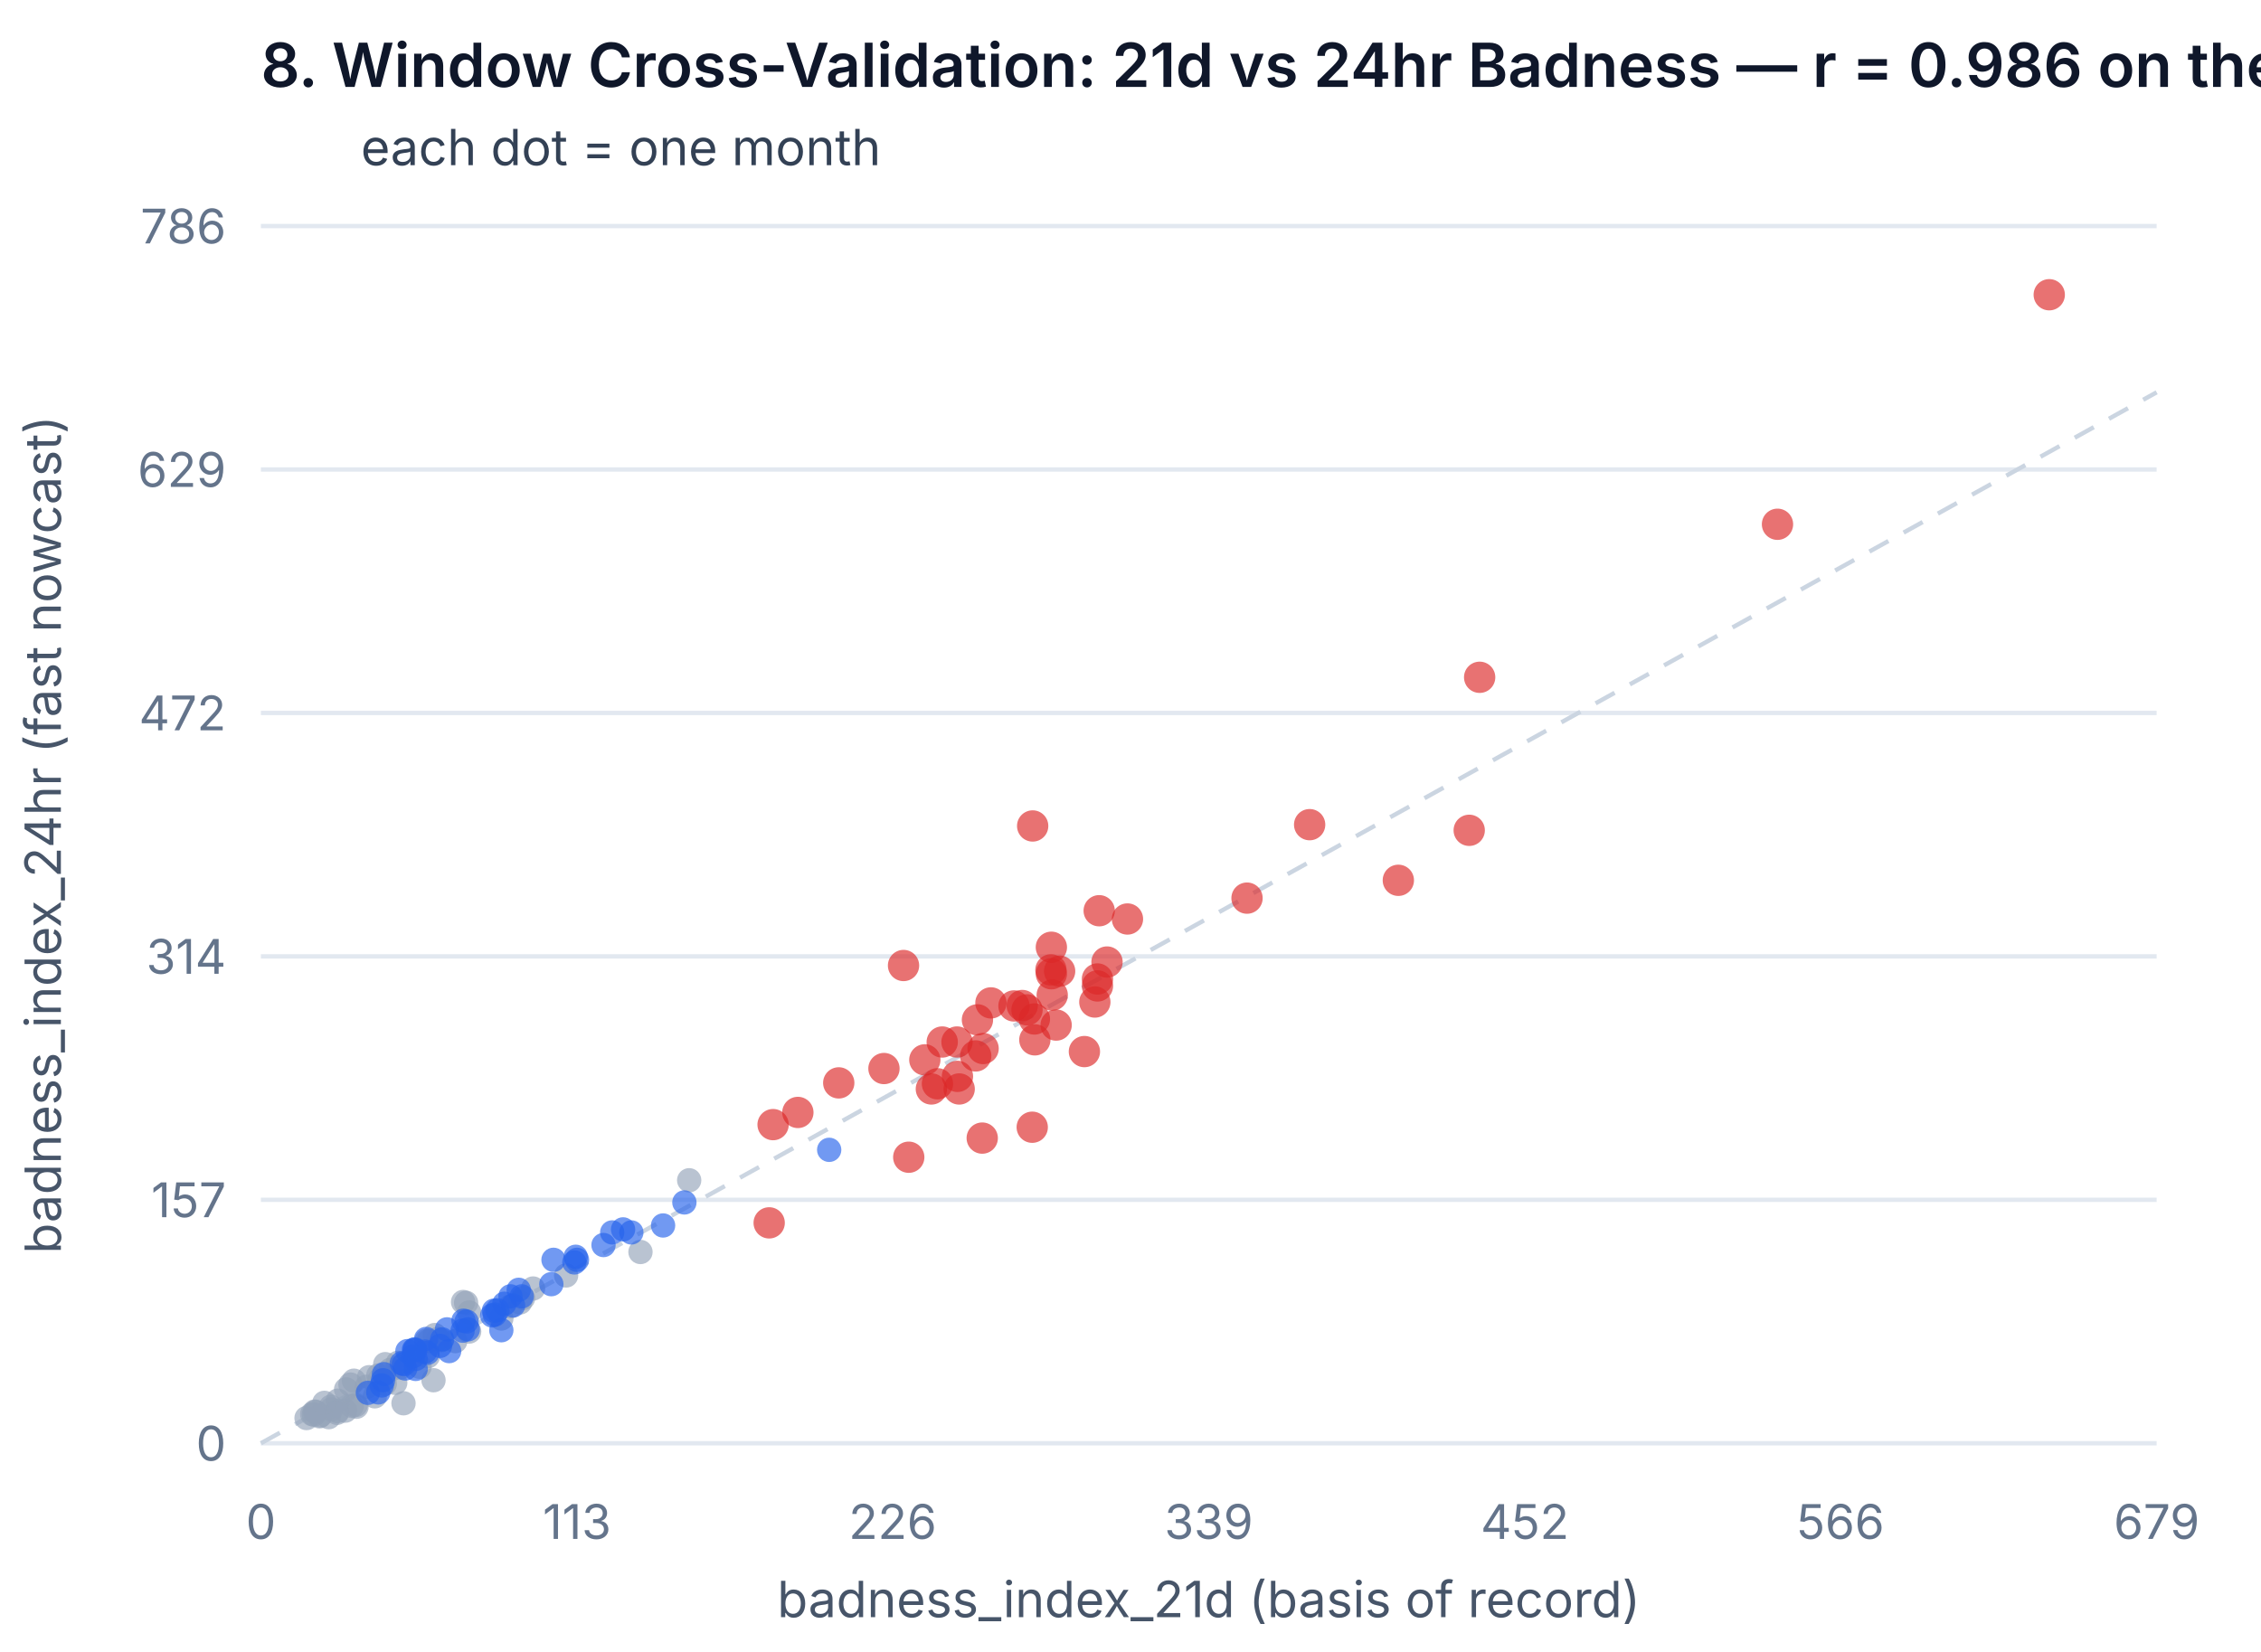
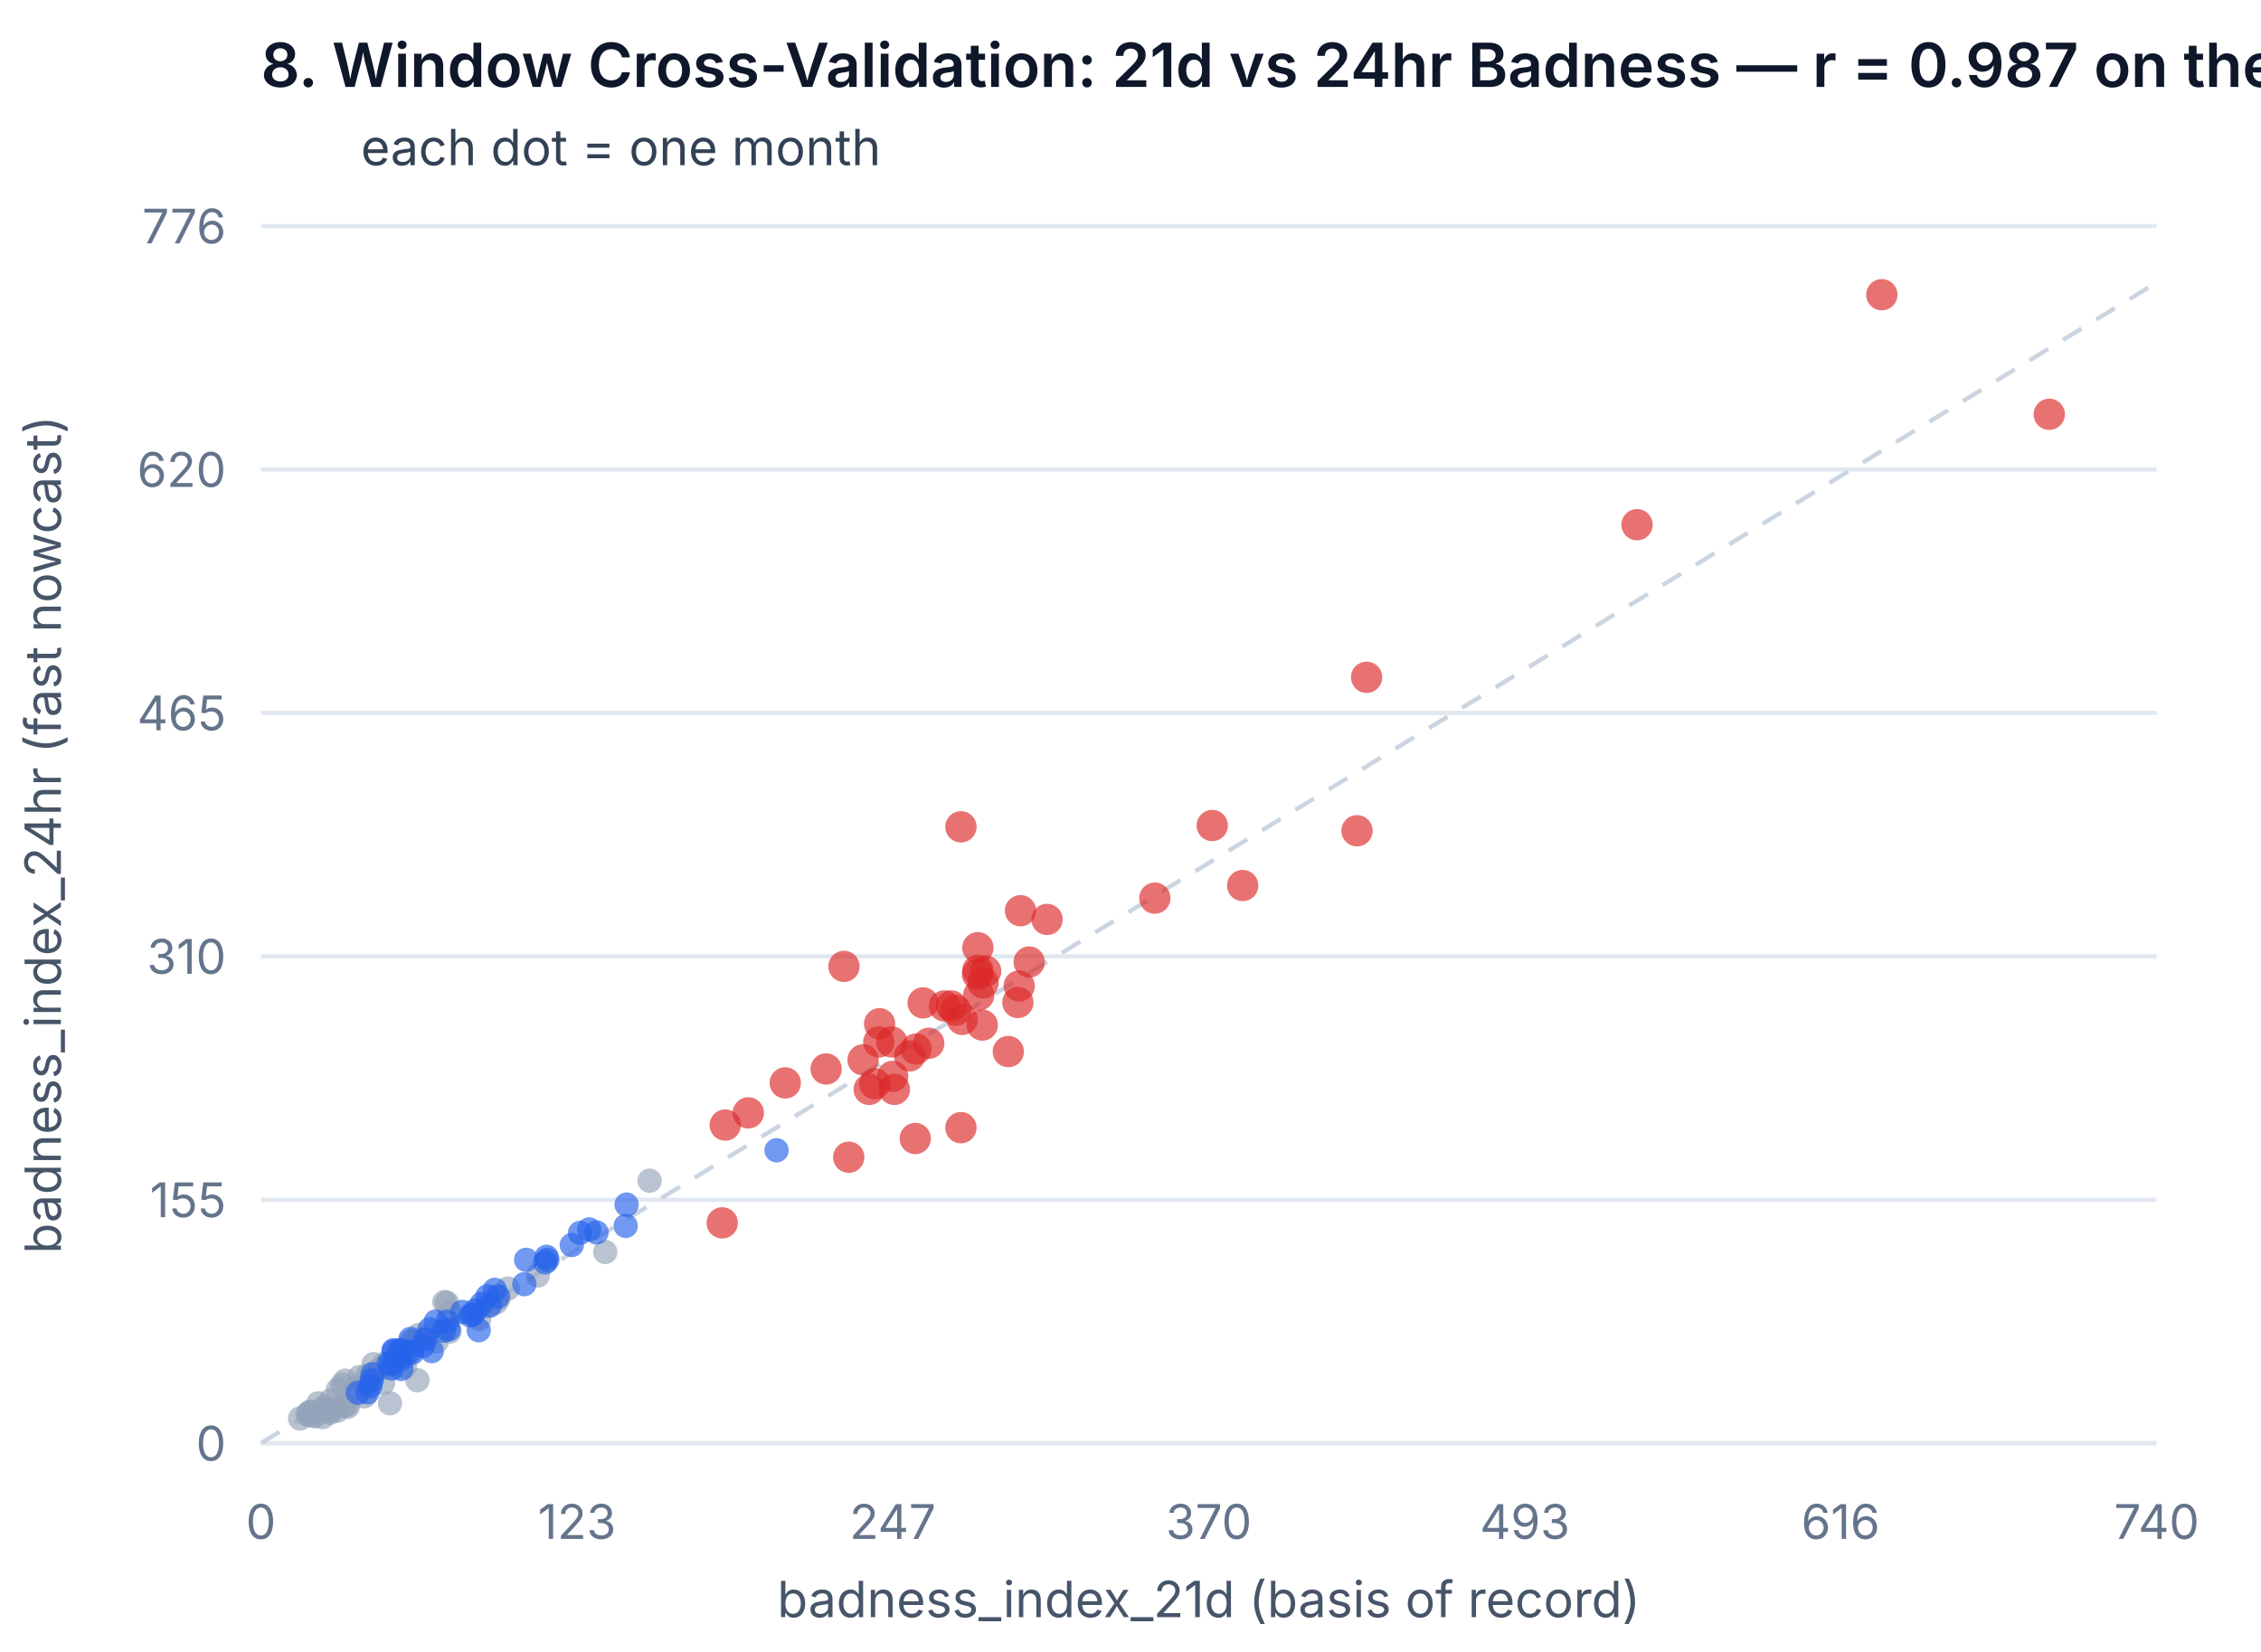
<svg xmlns="http://www.w3.org/2000/svg" viewBox="0 0 520 380" width="520" height="380" style="background:#fff;border:1px solid #e2e8f0;border-radius:8px">
-   <text x="60" y="20" fill="#0f172a" font-size="14" font-weight="600" font-family="system-ui, -apple-system, sans-serif">8. Window Cross-Validation: 21d vs 24hr Badness — r = 0.986 on the identity line; grey &lt;2019, blue 2019-22, red 2023+</text>
+   <text x="60" y="20" fill="#0f172a" font-size="14" font-weight="600" font-family="system-ui, -apple-system, sans-serif">8. Window Cross-Validation: 21d vs 24hr Badness — r = 0.987 on the identity line; grey &lt;2019, blue 2019-22, red 2023+</text>
  <line x1="60" y1="34" x2="78" y2="34" stroke="#94a3b8" stroke-width="0" />
  <text x="83" y="38" fill="#334155" font-size="11.5" font-family="system-ui, -apple-system, sans-serif">each dot = one month</text>
  <line x1="60" y1="332.0" x2="496" y2="332.0" stroke="#e2e8f0" />
  <text x="52" y="336.0" text-anchor="end" fill="#64748b" font-size="11" font-family="system-ui, -apple-system, sans-serif">0</text>
  <line x1="60" y1="276.0" x2="496" y2="276.0" stroke="#e2e8f0" />
-   <text x="52" y="280.0" text-anchor="end" fill="#64748b" font-size="11" font-family="system-ui, -apple-system, sans-serif">157</text>
+   <text x="52" y="280.0" text-anchor="end" fill="#64748b" font-size="11" font-family="system-ui, -apple-system, sans-serif">155</text>
  <line x1="60" y1="220.0" x2="496" y2="220.0" stroke="#e2e8f0" />
-   <text x="52" y="224.0" text-anchor="end" fill="#64748b" font-size="11" font-family="system-ui, -apple-system, sans-serif">314</text>
+   <text x="52" y="224.0" text-anchor="end" fill="#64748b" font-size="11" font-family="system-ui, -apple-system, sans-serif">310</text>
  <line x1="60" y1="164.0" x2="496" y2="164.0" stroke="#e2e8f0" />
-   <text x="52" y="168.0" text-anchor="end" fill="#64748b" font-size="11" font-family="system-ui, -apple-system, sans-serif">472</text>
+   <text x="52" y="168.0" text-anchor="end" fill="#64748b" font-size="11" font-family="system-ui, -apple-system, sans-serif">465</text>
  <line x1="60" y1="108.0" x2="496" y2="108.0" stroke="#e2e8f0" />
-   <text x="52" y="112.0" text-anchor="end" fill="#64748b" font-size="11" font-family="system-ui, -apple-system, sans-serif">629</text>
+   <text x="52" y="112.0" text-anchor="end" fill="#64748b" font-size="11" font-family="system-ui, -apple-system, sans-serif">620</text>
  <line x1="60" y1="52.0" x2="496" y2="52.0" stroke="#e2e8f0" />
-   <text x="52" y="56.0" text-anchor="end" fill="#64748b" font-size="11" font-family="system-ui, -apple-system, sans-serif">786</text>
-   <line x1="60" y1="332" x2="496" y2="90.244" stroke="#cbd5e1" stroke-dasharray="5 4" />
-   <circle cx="130.2" cy="293.4" r="2.8" fill="#94a3b8" opacity="0.65" />
-   <circle cx="147.3" cy="288.0" r="2.8" fill="#94a3b8" opacity="0.65" />
-   <circle cx="158.5" cy="271.5" r="2.8" fill="#94a3b8" opacity="0.65" />
-   <circle cx="117.4" cy="300.5" r="2.8" fill="#94a3b8" opacity="0.65" />
-   <circle cx="122.6" cy="296.4" r="2.8" fill="#94a3b8" opacity="0.65" />
-   <circle cx="119.6" cy="299.6" r="2.8" fill="#94a3b8" opacity="0.65" />
-   <circle cx="99.7" cy="317.5" r="2.8" fill="#94a3b8" opacity="0.65" />
-   <circle cx="107.2" cy="299.7" r="2.8" fill="#94a3b8" opacity="0.65" />
-   <circle cx="107.9" cy="306.3" r="2.8" fill="#94a3b8" opacity="0.65" />
-   <circle cx="90.9" cy="318.1" r="2.8" fill="#94a3b8" opacity="0.65" />
-   <circle cx="88.5" cy="318.3" r="2.8" fill="#94a3b8" opacity="0.65" />
-   <circle cx="120.3" cy="298.6" r="2.8" fill="#94a3b8" opacity="0.65" />
-   <circle cx="84.3" cy="319.0" r="2.8" fill="#94a3b8" opacity="0.65" />
-   <circle cx="89.8" cy="315.1" r="2.8" fill="#94a3b8" opacity="0.65" />
-   <circle cx="92.0" cy="314.6" r="2.8" fill="#94a3b8" opacity="0.65" />
-   <circle cx="81.8" cy="323.2" r="2.8" fill="#94a3b8" opacity="0.65" />
-   <circle cx="80.9" cy="323.4" r="2.8" fill="#94a3b8" opacity="0.65" />
-   <circle cx="96.5" cy="314.4" r="2.8" fill="#94a3b8" opacity="0.65" />
-   <circle cx="92.8" cy="322.8" r="2.8" fill="#94a3b8" opacity="0.65" />
-   <circle cx="87.3" cy="317.4" r="2.8" fill="#94a3b8" opacity="0.65" />
-   <circle cx="100.7" cy="308.0" r="2.8" fill="#94a3b8" opacity="0.65" />
-   <circle cx="115.3" cy="303.3" r="2.8" fill="#94a3b8" opacity="0.65" />
-   <circle cx="98.4" cy="312.0" r="2.8" fill="#94a3b8" opacity="0.65" />
-   <circle cx="98.6" cy="308.5" r="2.8" fill="#94a3b8" opacity="0.65" />
-   <circle cx="100.0" cy="307.1" r="2.8" fill="#94a3b8" opacity="0.65" />
-   <circle cx="82.0" cy="323.6" r="2.8" fill="#94a3b8" opacity="0.65" />
-   <circle cx="91.5" cy="313.5" r="2.8" fill="#94a3b8" opacity="0.65" />
-   <circle cx="106.5" cy="299.5" r="2.8" fill="#94a3b8" opacity="0.65" />
-   <circle cx="104.7" cy="308.5" r="2.8" fill="#94a3b8" opacity="0.65" />
-   <circle cx="86.2" cy="321.2" r="2.8" fill="#94a3b8" opacity="0.65" />
-   <circle cx="107.9" cy="301.9" r="2.8" fill="#94a3b8" opacity="0.65" />
-   <circle cx="75.6" cy="326.0" r="2.8" fill="#94a3b8" opacity="0.65" />
-   <circle cx="79.4" cy="324.5" r="2.8" fill="#94a3b8" opacity="0.65" />
-   <circle cx="87.0" cy="316.4" r="2.8" fill="#94a3b8" opacity="0.65" />
-   <circle cx="101.5" cy="308.3" r="2.8" fill="#94a3b8" opacity="0.65" />
-   <circle cx="76.1" cy="323.6" r="2.8" fill="#94a3b8" opacity="0.65" />
-   <circle cx="77.7" cy="322.2" r="2.8" fill="#94a3b8" opacity="0.65" />
-   <circle cx="98.1" cy="308.4" r="2.8" fill="#94a3b8" opacity="0.65" />
-   <circle cx="76.2" cy="324.2" r="2.8" fill="#94a3b8" opacity="0.65" />
-   <circle cx="77.6" cy="324.6" r="2.8" fill="#94a3b8" opacity="0.65" />
-   <circle cx="81.4" cy="317.6" r="2.8" fill="#94a3b8" opacity="0.65" />
-   <circle cx="71.8" cy="325.3" r="2.8" fill="#94a3b8" opacity="0.65" />
-   <circle cx="73.7" cy="325.6" r="2.8" fill="#94a3b8" opacity="0.65" />
-   <circle cx="73.5" cy="325.8" r="2.8" fill="#94a3b8" opacity="0.65" />
-   <circle cx="72.6" cy="324.8" r="2.8" fill="#94a3b8" opacity="0.65" />
-   <circle cx="79.6" cy="319.6" r="2.8" fill="#94a3b8" opacity="0.65" />
-   <circle cx="70.5" cy="326.2" r="2.8" fill="#94a3b8" opacity="0.65" />
-   <circle cx="74.6" cy="322.7" r="2.8" fill="#94a3b8" opacity="0.65" />
-   <circle cx="80.6" cy="318.5" r="2.8" fill="#94a3b8" opacity="0.65" />
-   <circle cx="72.4" cy="324.7" r="2.8" fill="#94a3b8" opacity="0.65" />
-   <circle cx="72.2" cy="325.4" r="2.8" fill="#94a3b8" opacity="0.65" />
-   <circle cx="77.5" cy="325.0" r="2.8" fill="#94a3b8" opacity="0.65" />
-   <circle cx="84.9" cy="316.8" r="2.8" fill="#94a3b8" opacity="0.65" />
-   <circle cx="88.6" cy="313.8" r="2.8" fill="#94a3b8" opacity="0.65" />
-   <circle cx="93.7" cy="310.8" r="2.8" fill="#2563eb" opacity="0.65" />
-   <circle cx="95.6" cy="312.6" r="2.8" fill="#2563eb" opacity="0.65" />
-   <circle cx="98.0" cy="308.0" r="2.8" fill="#2563eb" opacity="0.65" />
-   <circle cx="107.6" cy="305.8" r="2.8" fill="#2563eb" opacity="0.65" />
-   <circle cx="106.6" cy="303.8" r="2.8" fill="#2563eb" opacity="0.65" />
-   <circle cx="101.2" cy="309.6" r="2.8" fill="#2563eb" opacity="0.65" />
-   <circle cx="140.8" cy="283.5" r="2.8" fill="#2563eb" opacity="0.65" />
-   <circle cx="107.3" cy="304.0" r="2.8" fill="#2563eb" opacity="0.65" />
-   <circle cx="92.9" cy="313.8" r="2.8" fill="#2563eb" opacity="0.65" />
-   <circle cx="132.1" cy="290.4" r="2.8" fill="#2563eb" opacity="0.65" />
-   <circle cx="119.3" cy="296.7" r="2.8" fill="#2563eb" opacity="0.65" />
-   <circle cx="113.8" cy="302.4" r="2.8" fill="#2563eb" opacity="0.65" />
-   <circle cx="106.4" cy="306.1" r="2.8" fill="#2563eb" opacity="0.65" />
-   <circle cx="114.4" cy="301.4" r="2.8" fill="#2563eb" opacity="0.65" />
-   <circle cx="132.4" cy="289.1" r="2.8" fill="#2563eb" opacity="0.65" />
-   <circle cx="190.7" cy="264.5" r="2.8" fill="#2563eb" opacity="0.65" />
-   <circle cx="157.4" cy="276.6" r="2.8" fill="#2563eb" opacity="0.65" />
-   <circle cx="138.8" cy="286.4" r="2.8" fill="#2563eb" opacity="0.65" />
-   <circle cx="126.8" cy="295.4" r="2.8" fill="#2563eb" opacity="0.65" />
-   <circle cx="143.3" cy="282.8" r="2.8" fill="#2563eb" opacity="0.65" />
-   <circle cx="127.3" cy="289.8" r="2.8" fill="#2563eb" opacity="0.65" />
-   <circle cx="117.4" cy="298.2" r="2.8" fill="#2563eb" opacity="0.65" />
-   <circle cx="116.0" cy="299.9" r="2.8" fill="#2563eb" opacity="0.65" />
-   <circle cx="113.2" cy="302.6" r="2.8" fill="#2563eb" opacity="0.65" />
-   <circle cx="103.3" cy="310.8" r="2.8" fill="#2563eb" opacity="0.65" />
-   <circle cx="95.5" cy="310.6" r="2.8" fill="#2563eb" opacity="0.65" />
-   <circle cx="92.4" cy="313.6" r="2.8" fill="#2563eb" opacity="0.65" />
-   <circle cx="87.8" cy="318.7" r="2.8" fill="#2563eb" opacity="0.65" />
-   <circle cx="95.4" cy="310.4" r="2.8" fill="#2563eb" opacity="0.65" />
-   <circle cx="88.1" cy="317.5" r="2.8" fill="#2563eb" opacity="0.65" />
-   <circle cx="84.6" cy="320.4" r="2.8" fill="#2563eb" opacity="0.65" />
-   <circle cx="93.2" cy="314.8" r="2.8" fill="#2563eb" opacity="0.65" />
-   <circle cx="88.3" cy="316.1" r="2.8" fill="#2563eb" opacity="0.65" />
-   <circle cx="95.0" cy="312.0" r="2.8" fill="#2563eb" opacity="0.65" />
-   <circle cx="97.8" cy="310.9" r="2.8" fill="#2563eb" opacity="0.65" />
-   <circle cx="95.2" cy="310.5" r="2.8" fill="#2563eb" opacity="0.65" />
-   <circle cx="95.6" cy="314.9" r="2.8" fill="#2563eb" opacity="0.65" />
-   <circle cx="102.8" cy="305.8" r="2.8" fill="#2563eb" opacity="0.65" />
-   <circle cx="101.7" cy="308.1" r="2.8" fill="#2563eb" opacity="0.65" />
-   <circle cx="87.0" cy="320.3" r="2.8" fill="#2563eb" opacity="0.65" />
-   <circle cx="113.6" cy="301.5" r="2.8" fill="#2563eb" opacity="0.65" />
-   <circle cx="98.3" cy="311.2" r="2.8" fill="#2563eb" opacity="0.65" />
-   <circle cx="120.0" cy="298.2" r="2.8" fill="#2563eb" opacity="0.65" />
-   <circle cx="118.0" cy="300.3" r="2.8" fill="#2563eb" opacity="0.65" />
-   <circle cx="132.7" cy="289.8" r="2.8" fill="#2563eb" opacity="0.65" />
-   <circle cx="145.2" cy="283.5" r="2.8" fill="#2563eb" opacity="0.65" />
-   <circle cx="152.5" cy="281.9" r="2.8" fill="#2563eb" opacity="0.65" />
-   <circle cx="115.3" cy="306.0" r="2.8" fill="#2563eb" opacity="0.65" />
-   <circle cx="177.8" cy="258.7" r="3.6" fill="#dc2626" opacity="0.65" />
-   <circle cx="183.5" cy="255.9" r="3.6" fill="#dc2626" opacity="0.65" />
-   <circle cx="192.9" cy="249.1" r="3.6" fill="#dc2626" opacity="0.65" />
-   <circle cx="220.6" cy="250.5" r="3.6" fill="#dc2626" opacity="0.65" />
-   <circle cx="224.8" cy="234.6" r="3.6" fill="#dc2626" opacity="0.65" />
-   <circle cx="227.9" cy="230.7" r="3.6" fill="#dc2626" opacity="0.65" />
-   <circle cx="220.2" cy="247.6" r="3.6" fill="#dc2626" opacity="0.65" />
-   <circle cx="242.0" cy="228.9" r="3.6" fill="#dc2626" opacity="0.65" />
-   <circle cx="226.1" cy="241.2" r="3.6" fill="#dc2626" opacity="0.65" />
-   <circle cx="286.8" cy="206.6" r="3.6" fill="#dc2626" opacity="0.65" />
-   <circle cx="225.9" cy="261.8" r="3.6" fill="#dc2626" opacity="0.65" />
-   <circle cx="237.9" cy="234.4" r="3.6" fill="#dc2626" opacity="0.65" />
-   <circle cx="252.4" cy="226.8" r="3.6" fill="#dc2626" opacity="0.65" />
-   <circle cx="254.6" cy="221.3" r="3.6" fill="#dc2626" opacity="0.65" />
-   <circle cx="259.3" cy="211.4" r="3.6" fill="#dc2626" opacity="0.65" />
-   <circle cx="249.4" cy="241.9" r="3.6" fill="#dc2626" opacity="0.65" />
-   <circle cx="238.0" cy="239.2" r="3.6" fill="#dc2626" opacity="0.65" />
-   <circle cx="241.8" cy="217.9" r="3.6" fill="#dc2626" opacity="0.65" />
-   <circle cx="242.9" cy="235.8" r="3.6" fill="#dc2626" opacity="0.65" />
-   <circle cx="224.4" cy="242.9" r="3.6" fill="#dc2626" opacity="0.65" />
-   <circle cx="237.5" cy="190.0" r="3.6" fill="#dc2626" opacity="0.65" />
-   <circle cx="252.8" cy="209.5" r="3.6" fill="#dc2626" opacity="0.65" />
-   <circle cx="237.4" cy="259.3" r="3.6" fill="#dc2626" opacity="0.65" />
-   <circle cx="236.2" cy="232.3" r="3.6" fill="#dc2626" opacity="0.65" />
-   <circle cx="216.7" cy="239.7" r="3.6" fill="#dc2626" opacity="0.65" />
-   <circle cx="233.2" cy="231.4" r="3.6" fill="#dc2626" opacity="0.65" />
-   <circle cx="241.7" cy="223.1" r="3.6" fill="#dc2626" opacity="0.65" />
-   <circle cx="176.9" cy="281.3" r="3.6" fill="#dc2626" opacity="0.65" />
-   <circle cx="252.4" cy="225.2" r="3.6" fill="#dc2626" opacity="0.65" />
-   <circle cx="203.3" cy="245.8" r="3.6" fill="#dc2626" opacity="0.65" />
-   <circle cx="215.6" cy="249.3" r="3.6" fill="#dc2626" opacity="0.65" />
-   <circle cx="212.7" cy="243.8" r="3.6" fill="#dc2626" opacity="0.65" />
-   <circle cx="207.8" cy="222.1" r="3.6" fill="#dc2626" opacity="0.65" />
-   <circle cx="220.1" cy="239.7" r="3.6" fill="#dc2626" opacity="0.65" />
-   <circle cx="235.1" cy="231.3" r="3.6" fill="#dc2626" opacity="0.65" />
-   <circle cx="214.2" cy="250.5" r="3.6" fill="#dc2626" opacity="0.65" />
-   <circle cx="241.8" cy="224.0" r="3.6" fill="#dc2626" opacity="0.65" />
-   <circle cx="251.8" cy="230.5" r="3.6" fill="#dc2626" opacity="0.65" />
-   <circle cx="243.7" cy="223.4" r="3.6" fill="#dc2626" opacity="0.65" />
-   <circle cx="209.0" cy="266.2" r="3.6" fill="#dc2626" opacity="0.65" />
-   <circle cx="321.6" cy="202.5" r="3.6" fill="#dc2626" opacity="0.65" />
-   <circle cx="301.2" cy="189.7" r="3.6" fill="#dc2626" opacity="0.65" />
-   <circle cx="340.3" cy="155.8" r="3.6" fill="#dc2626" opacity="0.65" />
-   <circle cx="408.8" cy="120.6" r="3.6" fill="#dc2626" opacity="0.65" />
-   <circle cx="337.9" cy="191.0" r="3.6" fill="#dc2626" opacity="0.65" />
-   <circle cx="471.3" cy="67.8" r="3.6" fill="#dc2626" opacity="0.65" />
+   <text x="52" y="56.0" text-anchor="end" fill="#64748b" font-size="11" font-family="system-ui, -apple-system, sans-serif">776</text>
+   <line x1="60" y1="332" x2="496" y2="64.996" stroke="#cbd5e1" stroke-dasharray="5 4" />
+   <circle cx="123.7" cy="293.4" r="2.8" fill="#94a3b8" opacity="0.65" />
+   <circle cx="139.2" cy="288.0" r="2.8" fill="#94a3b8" opacity="0.65" />
+   <circle cx="149.4" cy="271.6" r="2.8" fill="#94a3b8" opacity="0.65" />
+   <circle cx="112.1" cy="300.5" r="2.8" fill="#94a3b8" opacity="0.65" />
+   <circle cx="116.8" cy="296.4" r="2.8" fill="#94a3b8" opacity="0.65" />
+   <circle cx="114.1" cy="299.6" r="2.8" fill="#94a3b8" opacity="0.65" />
+   <circle cx="96.0" cy="317.5" r="2.8" fill="#94a3b8" opacity="0.65" />
+   <circle cx="102.8" cy="299.7" r="2.8" fill="#94a3b8" opacity="0.65" />
+   <circle cx="103.4" cy="306.3" r="2.8" fill="#94a3b8" opacity="0.65" />
+   <circle cx="88.1" cy="318.1" r="2.8" fill="#94a3b8" opacity="0.65" />
+   <circle cx="84.6" cy="318.4" r="2.8" fill="#94a3b8" opacity="0.65" />
+   <circle cx="114.7" cy="298.6" r="2.8" fill="#94a3b8" opacity="0.65" />
+   <circle cx="82.0" cy="319.0" r="2.8" fill="#94a3b8" opacity="0.65" />
+   <circle cx="87.1" cy="315.1" r="2.8" fill="#94a3b8" opacity="0.65" />
+   <circle cx="89.0" cy="314.6" r="2.8" fill="#94a3b8" opacity="0.65" />
+   <circle cx="79.7" cy="323.2" r="2.8" fill="#94a3b8" opacity="0.65" />
+   <circle cx="79.0" cy="323.4" r="2.8" fill="#94a3b8" opacity="0.65" />
+   <circle cx="93.1" cy="314.4" r="2.8" fill="#94a3b8" opacity="0.65" />
+   <circle cx="89.7" cy="322.8" r="2.8" fill="#94a3b8" opacity="0.65" />
+   <circle cx="84.8" cy="317.4" r="2.8" fill="#94a3b8" opacity="0.65" />
+   <circle cx="96.9" cy="308.0" r="2.8" fill="#94a3b8" opacity="0.65" />
+   <circle cx="110.2" cy="303.4" r="2.8" fill="#94a3b8" opacity="0.65" />
+   <circle cx="93.1" cy="312.2" r="2.8" fill="#94a3b8" opacity="0.65" />
+   <circle cx="95.0" cy="308.5" r="2.8" fill="#94a3b8" opacity="0.65" />
+   <circle cx="96.3" cy="307.1" r="2.8" fill="#94a3b8" opacity="0.65" />
+   <circle cx="80.0" cy="323.6" r="2.8" fill="#94a3b8" opacity="0.65" />
+   <circle cx="88.6" cy="313.6" r="2.8" fill="#94a3b8" opacity="0.65" />
+   <circle cx="102.2" cy="299.5" r="2.8" fill="#94a3b8" opacity="0.65" />
+   <circle cx="100.5" cy="308.5" r="2.8" fill="#94a3b8" opacity="0.65" />
+   <circle cx="83.8" cy="321.2" r="2.8" fill="#94a3b8" opacity="0.65" />
+   <circle cx="103.4" cy="301.9" r="2.8" fill="#94a3b8" opacity="0.65" />
+   <circle cx="74.2" cy="326.0" r="2.8" fill="#94a3b8" opacity="0.65" />
+   <circle cx="77.6" cy="324.5" r="2.8" fill="#94a3b8" opacity="0.65" />
+   <circle cx="84.5" cy="316.4" r="2.8" fill="#94a3b8" opacity="0.65" />
+   <circle cx="95.8" cy="308.6" r="2.8" fill="#94a3b8" opacity="0.65" />
+   <circle cx="74.6" cy="323.6" r="2.8" fill="#94a3b8" opacity="0.65" />
+   <circle cx="76.0" cy="322.2" r="2.8" fill="#94a3b8" opacity="0.65" />
+   <circle cx="94.6" cy="308.5" r="2.8" fill="#94a3b8" opacity="0.65" />
+   <circle cx="74.7" cy="324.2" r="2.8" fill="#94a3b8" opacity="0.65" />
+   <circle cx="75.9" cy="324.6" r="2.8" fill="#94a3b8" opacity="0.65" />
+   <circle cx="79.4" cy="317.6" r="2.8" fill="#94a3b8" opacity="0.65" />
+   <circle cx="70.7" cy="325.3" r="2.8" fill="#94a3b8" opacity="0.65" />
+   <circle cx="72.4" cy="325.6" r="2.8" fill="#94a3b8" opacity="0.65" />
+   <circle cx="72.3" cy="325.8" r="2.8" fill="#94a3b8" opacity="0.65" />
+   <circle cx="71.5" cy="324.8" r="2.8" fill="#94a3b8" opacity="0.65" />
+   <circle cx="77.7" cy="319.7" r="2.8" fill="#94a3b8" opacity="0.65" />
+   <circle cx="69.0" cy="326.3" r="2.8" fill="#94a3b8" opacity="0.65" />
+   <circle cx="73.2" cy="322.8" r="2.8" fill="#94a3b8" opacity="0.65" />
+   <circle cx="78.7" cy="318.5" r="2.8" fill="#94a3b8" opacity="0.65" />
+   <circle cx="71.3" cy="324.7" r="2.8" fill="#94a3b8" opacity="0.65" />
+   <circle cx="71.0" cy="325.5" r="2.8" fill="#94a3b8" opacity="0.65" />
+   <circle cx="75.9" cy="325.0" r="2.8" fill="#94a3b8" opacity="0.65" />
+   <circle cx="82.6" cy="316.8" r="2.8" fill="#94a3b8" opacity="0.65" />
+   <circle cx="85.9" cy="313.8" r="2.8" fill="#94a3b8" opacity="0.65" />
+   <circle cx="90.6" cy="310.8" r="2.8" fill="#2563eb" opacity="0.65" />
+   <circle cx="92.3" cy="312.6" r="2.8" fill="#2563eb" opacity="0.65" />
+   <circle cx="94.4" cy="308.0" r="2.8" fill="#2563eb" opacity="0.65" />
+   <circle cx="103.2" cy="305.8" r="2.8" fill="#2563eb" opacity="0.65" />
+   <circle cx="100.2" cy="304.0" r="2.8" fill="#2563eb" opacity="0.65" />
+   <circle cx="97.3" cy="309.6" r="2.8" fill="#2563eb" opacity="0.65" />
+   <circle cx="133.4" cy="283.6" r="2.8" fill="#2563eb" opacity="0.65" />
+   <circle cx="102.9" cy="304.0" r="2.8" fill="#2563eb" opacity="0.65" />
+   <circle cx="89.9" cy="313.8" r="2.8" fill="#2563eb" opacity="0.65" />
+   <circle cx="125.4" cy="290.4" r="2.8" fill="#2563eb" opacity="0.65" />
+   <circle cx="113.8" cy="296.7" r="2.8" fill="#2563eb" opacity="0.65" />
+   <circle cx="108.8" cy="302.4" r="2.8" fill="#2563eb" opacity="0.65" />
+   <circle cx="102.1" cy="306.1" r="2.8" fill="#2563eb" opacity="0.65" />
+   <circle cx="109.4" cy="301.4" r="2.8" fill="#2563eb" opacity="0.65" />
+   <circle cx="125.7" cy="289.1" r="2.8" fill="#2563eb" opacity="0.65" />
+   <circle cx="178.6" cy="264.6" r="2.8" fill="#2563eb" opacity="0.65" />
+   <circle cx="144.1" cy="277.1" r="2.8" fill="#2563eb" opacity="0.65" />
+   <circle cx="131.5" cy="286.4" r="2.8" fill="#2563eb" opacity="0.65" />
+   <circle cx="120.6" cy="295.4" r="2.8" fill="#2563eb" opacity="0.65" />
+   <circle cx="135.5" cy="282.8" r="2.8" fill="#2563eb" opacity="0.65" />
+   <circle cx="121.0" cy="289.8" r="2.8" fill="#2563eb" opacity="0.65" />
+   <circle cx="112.1" cy="298.2" r="2.8" fill="#2563eb" opacity="0.65" />
+   <circle cx="110.8" cy="299.9" r="2.8" fill="#2563eb" opacity="0.65" />
+   <circle cx="108.2" cy="302.6" r="2.8" fill="#2563eb" opacity="0.65" />
+   <circle cx="99.3" cy="310.8" r="2.8" fill="#2563eb" opacity="0.65" />
+   <circle cx="92.3" cy="310.6" r="2.8" fill="#2563eb" opacity="0.65" />
+   <circle cx="89.4" cy="313.6" r="2.8" fill="#2563eb" opacity="0.65" />
+   <circle cx="85.2" cy="318.8" r="2.8" fill="#2563eb" opacity="0.65" />
+   <circle cx="90.5" cy="310.6" r="2.8" fill="#2563eb" opacity="0.65" />
+   <circle cx="85.5" cy="317.5" r="2.8" fill="#2563eb" opacity="0.65" />
+   <circle cx="82.3" cy="320.4" r="2.8" fill="#2563eb" opacity="0.65" />
+   <circle cx="90.1" cy="314.8" r="2.8" fill="#2563eb" opacity="0.65" />
+   <circle cx="85.7" cy="316.1" r="2.8" fill="#2563eb" opacity="0.65" />
+   <circle cx="91.8" cy="312.0" r="2.8" fill="#2563eb" opacity="0.65" />
+   <circle cx="94.3" cy="310.9" r="2.8" fill="#2563eb" opacity="0.65" />
+   <circle cx="91.9" cy="310.6" r="2.8" fill="#2563eb" opacity="0.65" />
+   <circle cx="92.3" cy="314.9" r="2.8" fill="#2563eb" opacity="0.65" />
+   <circle cx="98.8" cy="305.8" r="2.8" fill="#2563eb" opacity="0.65" />
+   <circle cx="97.8" cy="308.1" r="2.8" fill="#2563eb" opacity="0.65" />
+   <circle cx="84.5" cy="320.3" r="2.8" fill="#2563eb" opacity="0.65" />
+   <circle cx="106.3" cy="301.8" r="2.8" fill="#2563eb" opacity="0.65" />
+   <circle cx="94.8" cy="311.2" r="2.8" fill="#2563eb" opacity="0.65" />
+   <circle cx="114.5" cy="298.2" r="2.8" fill="#2563eb" opacity="0.65" />
+   <circle cx="112.7" cy="300.3" r="2.8" fill="#2563eb" opacity="0.65" />
+   <circle cx="125.9" cy="289.8" r="2.8" fill="#2563eb" opacity="0.65" />
+   <circle cx="137.2" cy="283.5" r="2.8" fill="#2563eb" opacity="0.65" />
+   <circle cx="143.9" cy="282.0" r="2.8" fill="#2563eb" opacity="0.65" />
+   <circle cx="110.1" cy="306.0" r="2.8" fill="#2563eb" opacity="0.65" />
+   <circle cx="166.8" cy="258.8" r="3.6" fill="#dc2626" opacity="0.65" />
+   <circle cx="172.1" cy="256.0" r="3.6" fill="#dc2626" opacity="0.65" />
+   <circle cx="180.6" cy="249.1" r="3.6" fill="#dc2626" opacity="0.65" />
+   <circle cx="205.7" cy="250.6" r="3.6" fill="#dc2626" opacity="0.65" />
+   <circle cx="202.3" cy="235.5" r="3.6" fill="#dc2626" opacity="0.65" />
+   <circle cx="212.3" cy="230.7" r="3.6" fill="#dc2626" opacity="0.65" />
+   <circle cx="205.3" cy="247.6" r="3.6" fill="#dc2626" opacity="0.65" />
+   <circle cx="225.1" cy="228.9" r="3.6" fill="#dc2626" opacity="0.65" />
+   <circle cx="210.7" cy="241.3" r="3.6" fill="#dc2626" opacity="0.65" />
+   <circle cx="265.6" cy="206.6" r="3.6" fill="#dc2626" opacity="0.65" />
+   <circle cx="210.5" cy="261.9" r="3.6" fill="#dc2626" opacity="0.65" />
+   <circle cx="221.3" cy="234.5" r="3.6" fill="#dc2626" opacity="0.65" />
+   <circle cx="234.4" cy="226.8" r="3.6" fill="#dc2626" opacity="0.65" />
+   <circle cx="236.7" cy="221.3" r="3.6" fill="#dc2626" opacity="0.65" />
+   <circle cx="240.8" cy="211.5" r="3.6" fill="#dc2626" opacity="0.65" />
+   <circle cx="231.9" cy="241.9" r="3.6" fill="#dc2626" opacity="0.65" />
+   <circle cx="213.6" cy="240.0" r="3.6" fill="#dc2626" opacity="0.65" />
+   <circle cx="224.9" cy="218.0" r="3.6" fill="#dc2626" opacity="0.65" />
+   <circle cx="225.9" cy="235.8" r="3.6" fill="#dc2626" opacity="0.65" />
+   <circle cx="209.2" cy="242.9" r="3.6" fill="#dc2626" opacity="0.65" />
+   <circle cx="221.0" cy="190.2" r="3.6" fill="#dc2626" opacity="0.65" />
+   <circle cx="234.7" cy="209.5" r="3.6" fill="#dc2626" opacity="0.65" />
+   <circle cx="221.0" cy="259.4" r="3.6" fill="#dc2626" opacity="0.65" />
+   <circle cx="219.8" cy="232.4" r="3.6" fill="#dc2626" opacity="0.65" />
+   <circle cx="202.1" cy="239.7" r="3.6" fill="#dc2626" opacity="0.65" />
+   <circle cx="217.2" cy="231.4" r="3.6" fill="#dc2626" opacity="0.65" />
+   <circle cx="224.9" cy="223.2" r="3.6" fill="#dc2626" opacity="0.65" />
+   <circle cx="166.1" cy="281.3" r="3.6" fill="#dc2626" opacity="0.65" />
+   <circle cx="226.1" cy="226.1" r="3.6" fill="#dc2626" opacity="0.65" />
+   <circle cx="190.0" cy="245.9" r="3.6" fill="#dc2626" opacity="0.65" />
+   <circle cx="201.2" cy="249.3" r="3.6" fill="#dc2626" opacity="0.65" />
+   <circle cx="198.5" cy="243.8" r="3.6" fill="#dc2626" opacity="0.65" />
+   <circle cx="194.1" cy="222.3" r="3.6" fill="#dc2626" opacity="0.65" />
+   <circle cx="205.1" cy="239.7" r="3.6" fill="#dc2626" opacity="0.65" />
+   <circle cx="218.8" cy="231.4" r="3.6" fill="#dc2626" opacity="0.65" />
+   <circle cx="199.9" cy="250.6" r="3.6" fill="#dc2626" opacity="0.65" />
+   <circle cx="224.8" cy="224.1" r="3.6" fill="#dc2626" opacity="0.65" />
+   <circle cx="234.1" cy="230.6" r="3.6" fill="#dc2626" opacity="0.65" />
+   <circle cx="226.7" cy="223.4" r="3.6" fill="#dc2626" opacity="0.65" />
+   <circle cx="195.2" cy="266.2" r="3.6" fill="#dc2626" opacity="0.65" />
+   <circle cx="285.8" cy="203.7" r="3.6" fill="#dc2626" opacity="0.65" />
+   <circle cx="278.8" cy="189.9" r="3.6" fill="#dc2626" opacity="0.65" />
+   <circle cx="314.3" cy="155.8" r="3.6" fill="#dc2626" opacity="0.65" />
+   <circle cx="376.5" cy="120.7" r="3.6" fill="#dc2626" opacity="0.65" />
+   <circle cx="312.1" cy="191.1" r="3.6" fill="#dc2626" opacity="0.65" />
+   <circle cx="432.8" cy="67.8" r="3.6" fill="#dc2626" opacity="0.65" />
+   <circle cx="471.3" cy="95.3" r="3.6" fill="#dc2626" opacity="0.65" />
  <text x="278" y="372" text-anchor="middle" fill="#475569" font-size="11.5" font-family="system-ui, -apple-system, sans-serif">badness_index_21d (basis of record)</text>
  <text x="14" y="192" text-anchor="middle" fill="#475569" font-size="11.5" transform="rotate(-90 14 192)" font-family="system-ui, -apple-system, sans-serif">badness_index_24hr (fast nowcast)</text>
  <text x="60.0" y="354" text-anchor="middle" fill="#64748b" font-size="11" font-family="system-ui, -apple-system, sans-serif">0</text>
-   <text x="132.7" y="354" text-anchor="middle" fill="#64748b" font-size="11" font-family="system-ui, -apple-system, sans-serif">113</text>
-   <text x="205.3" y="354" text-anchor="middle" fill="#64748b" font-size="11" font-family="system-ui, -apple-system, sans-serif">226</text>
-   <text x="278.0" y="354" text-anchor="middle" fill="#64748b" font-size="11" font-family="system-ui, -apple-system, sans-serif">339</text>
-   <text x="350.7" y="354" text-anchor="middle" fill="#64748b" font-size="11" font-family="system-ui, -apple-system, sans-serif">452</text>
-   <text x="423.3" y="354" text-anchor="middle" fill="#64748b" font-size="11" font-family="system-ui, -apple-system, sans-serif">566</text>
-   <text x="496.0" y="354" text-anchor="middle" fill="#64748b" font-size="11" font-family="system-ui, -apple-system, sans-serif">679</text>
+   <text x="132.7" y="354" text-anchor="middle" fill="#64748b" font-size="11" font-family="system-ui, -apple-system, sans-serif">123</text>
+   <text x="205.3" y="354" text-anchor="middle" fill="#64748b" font-size="11" font-family="system-ui, -apple-system, sans-serif">247</text>
+   <text x="278.0" y="354" text-anchor="middle" fill="#64748b" font-size="11" font-family="system-ui, -apple-system, sans-serif">370</text>
+   <text x="350.7" y="354" text-anchor="middle" fill="#64748b" font-size="11" font-family="system-ui, -apple-system, sans-serif">493</text>
+   <text x="423.3" y="354" text-anchor="middle" fill="#64748b" font-size="11" font-family="system-ui, -apple-system, sans-serif">616</text>
+   <text x="496.0" y="354" text-anchor="middle" fill="#64748b" font-size="11" font-family="system-ui, -apple-system, sans-serif">740</text>
</svg>
